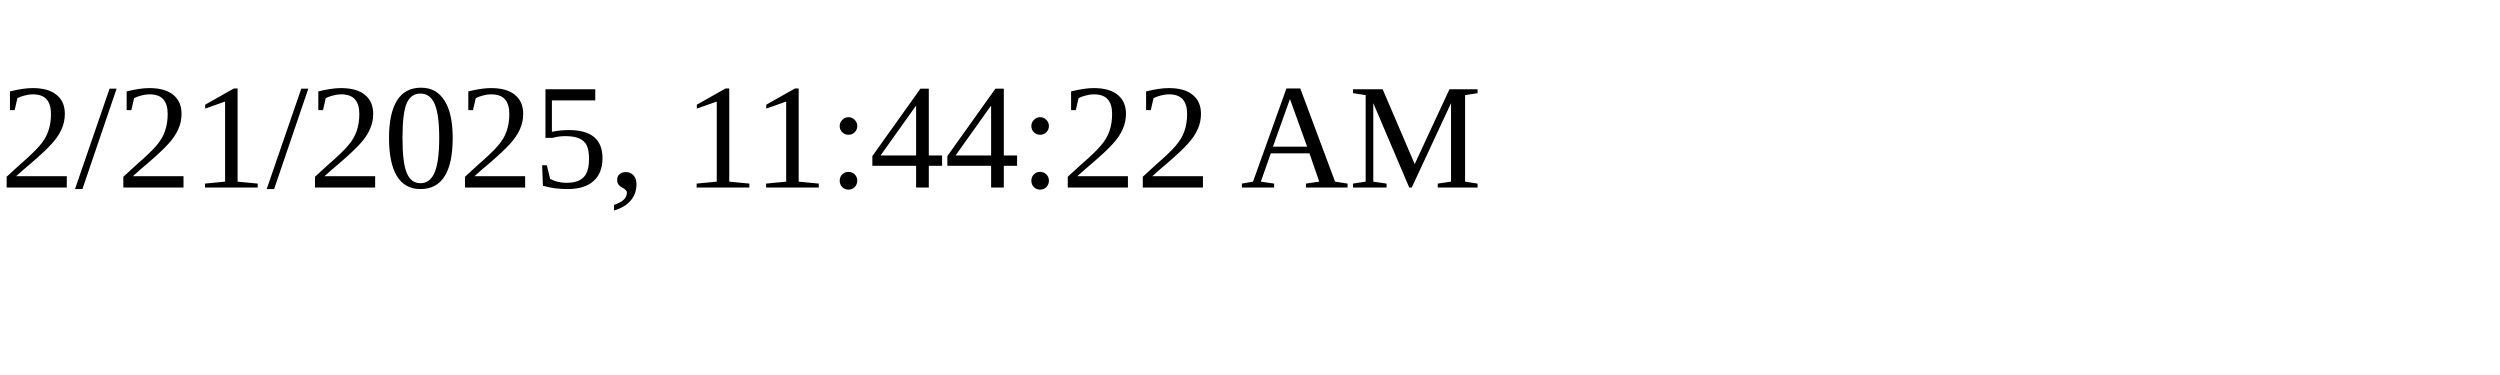
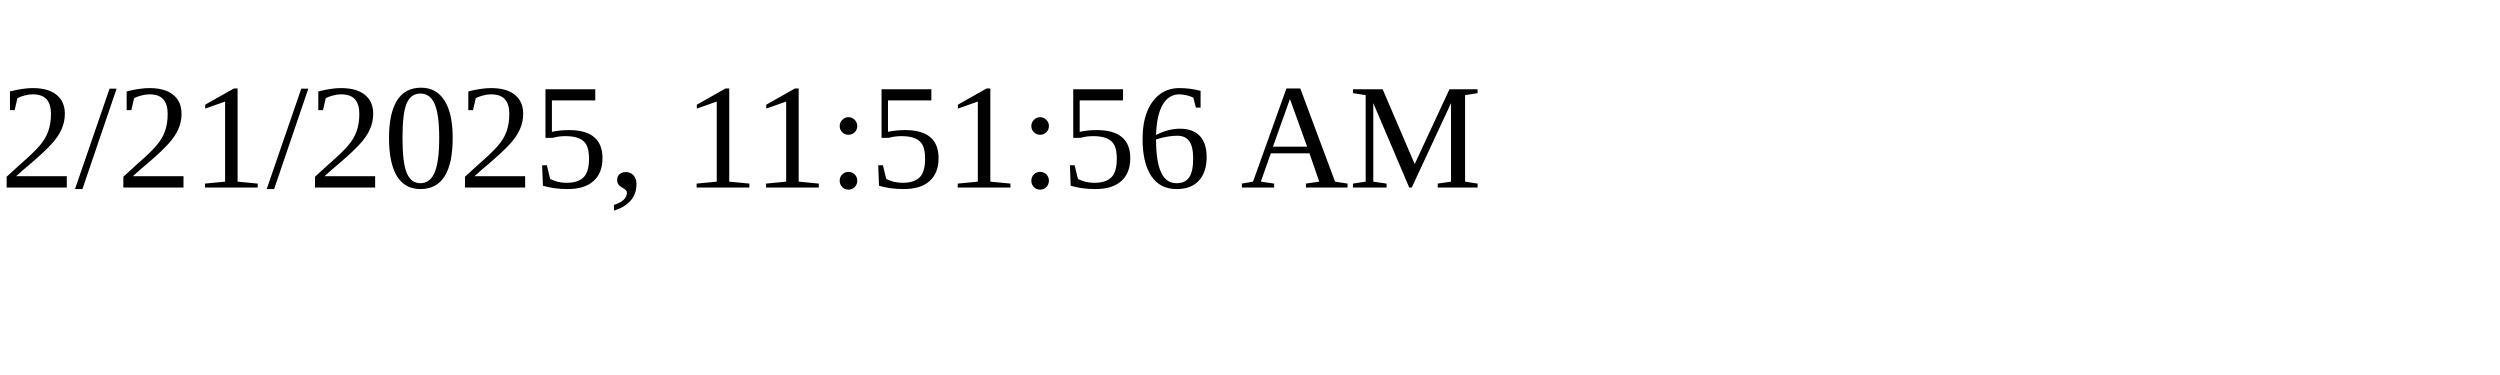
<svg xmlns="http://www.w3.org/2000/svg" height="30" width="200">
-   <text x="0" y="15">2/21/2025, 11:44:22 AM</text>
+   <text x="0" y="15">2/21/2025, 11:51:56 AM</text>
</svg>
